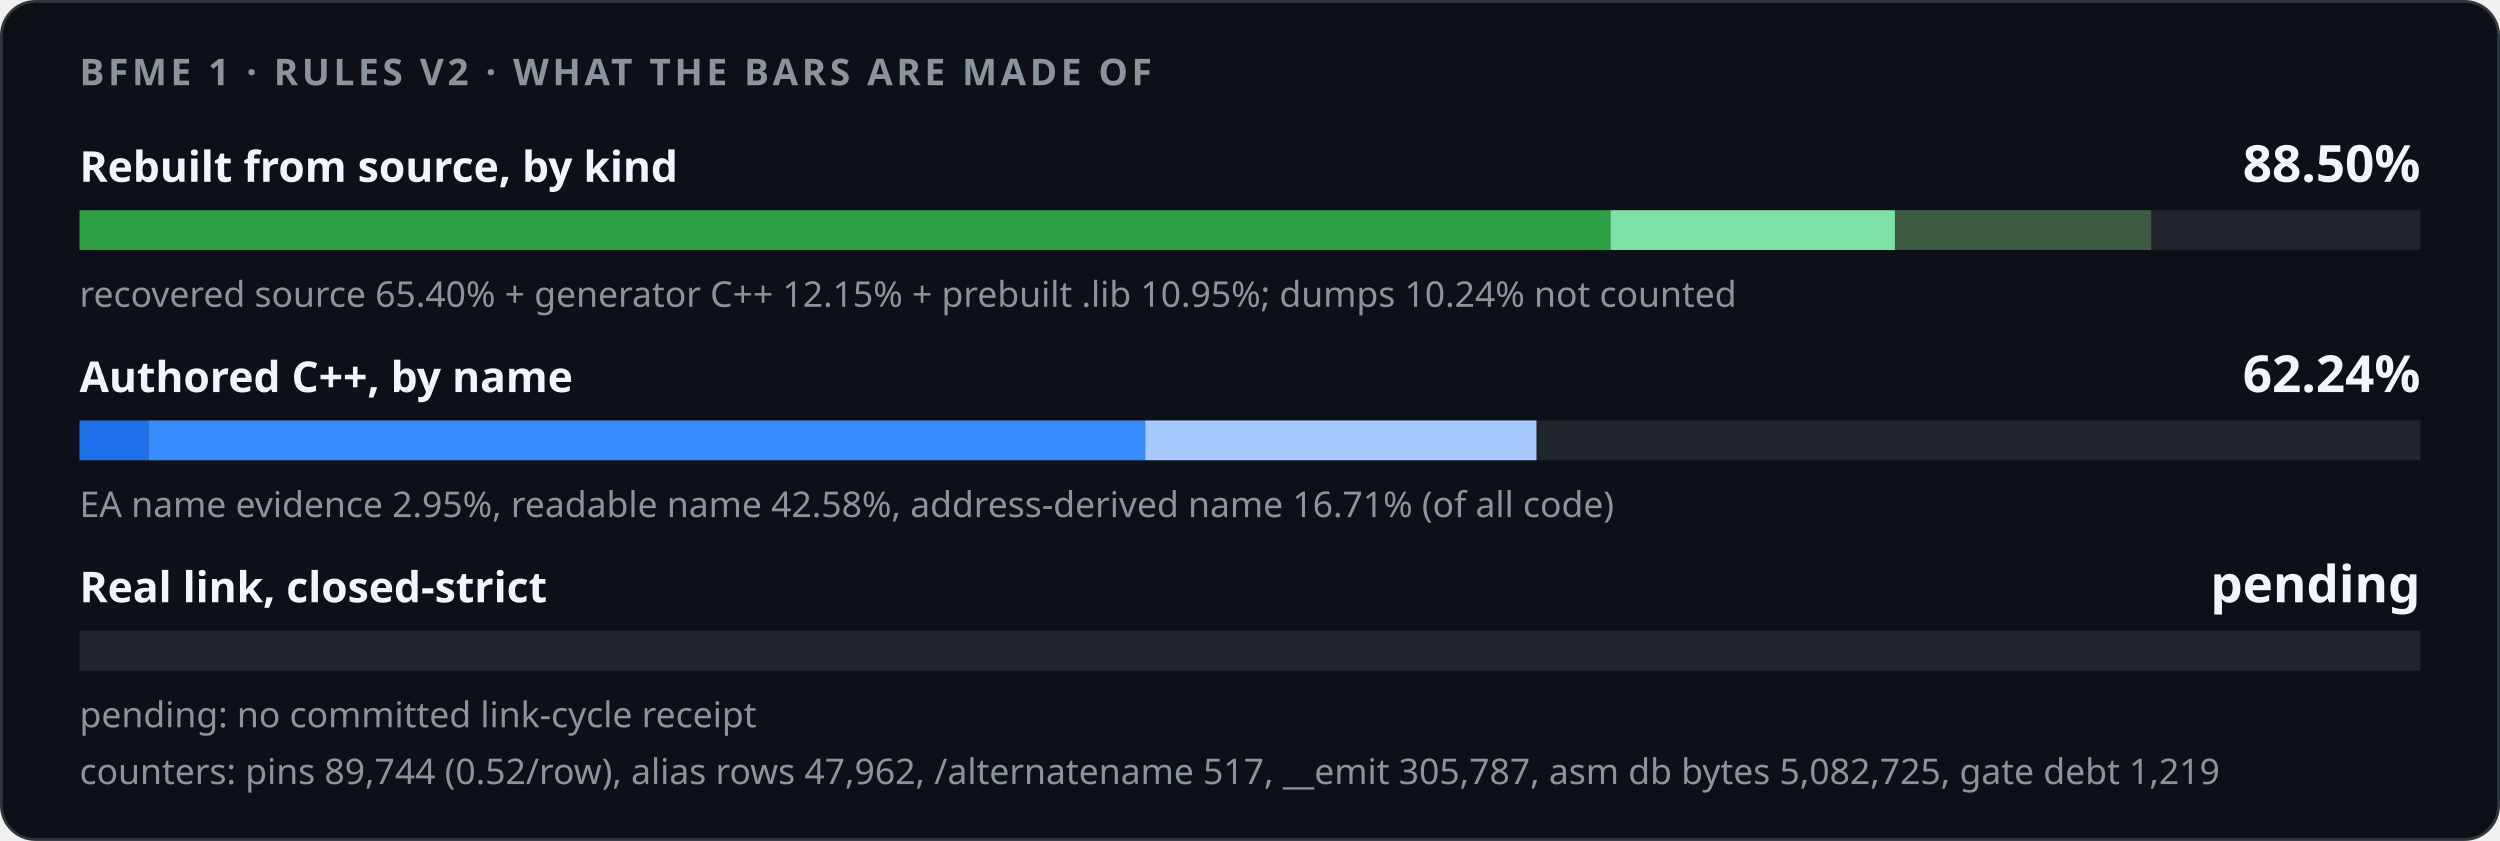
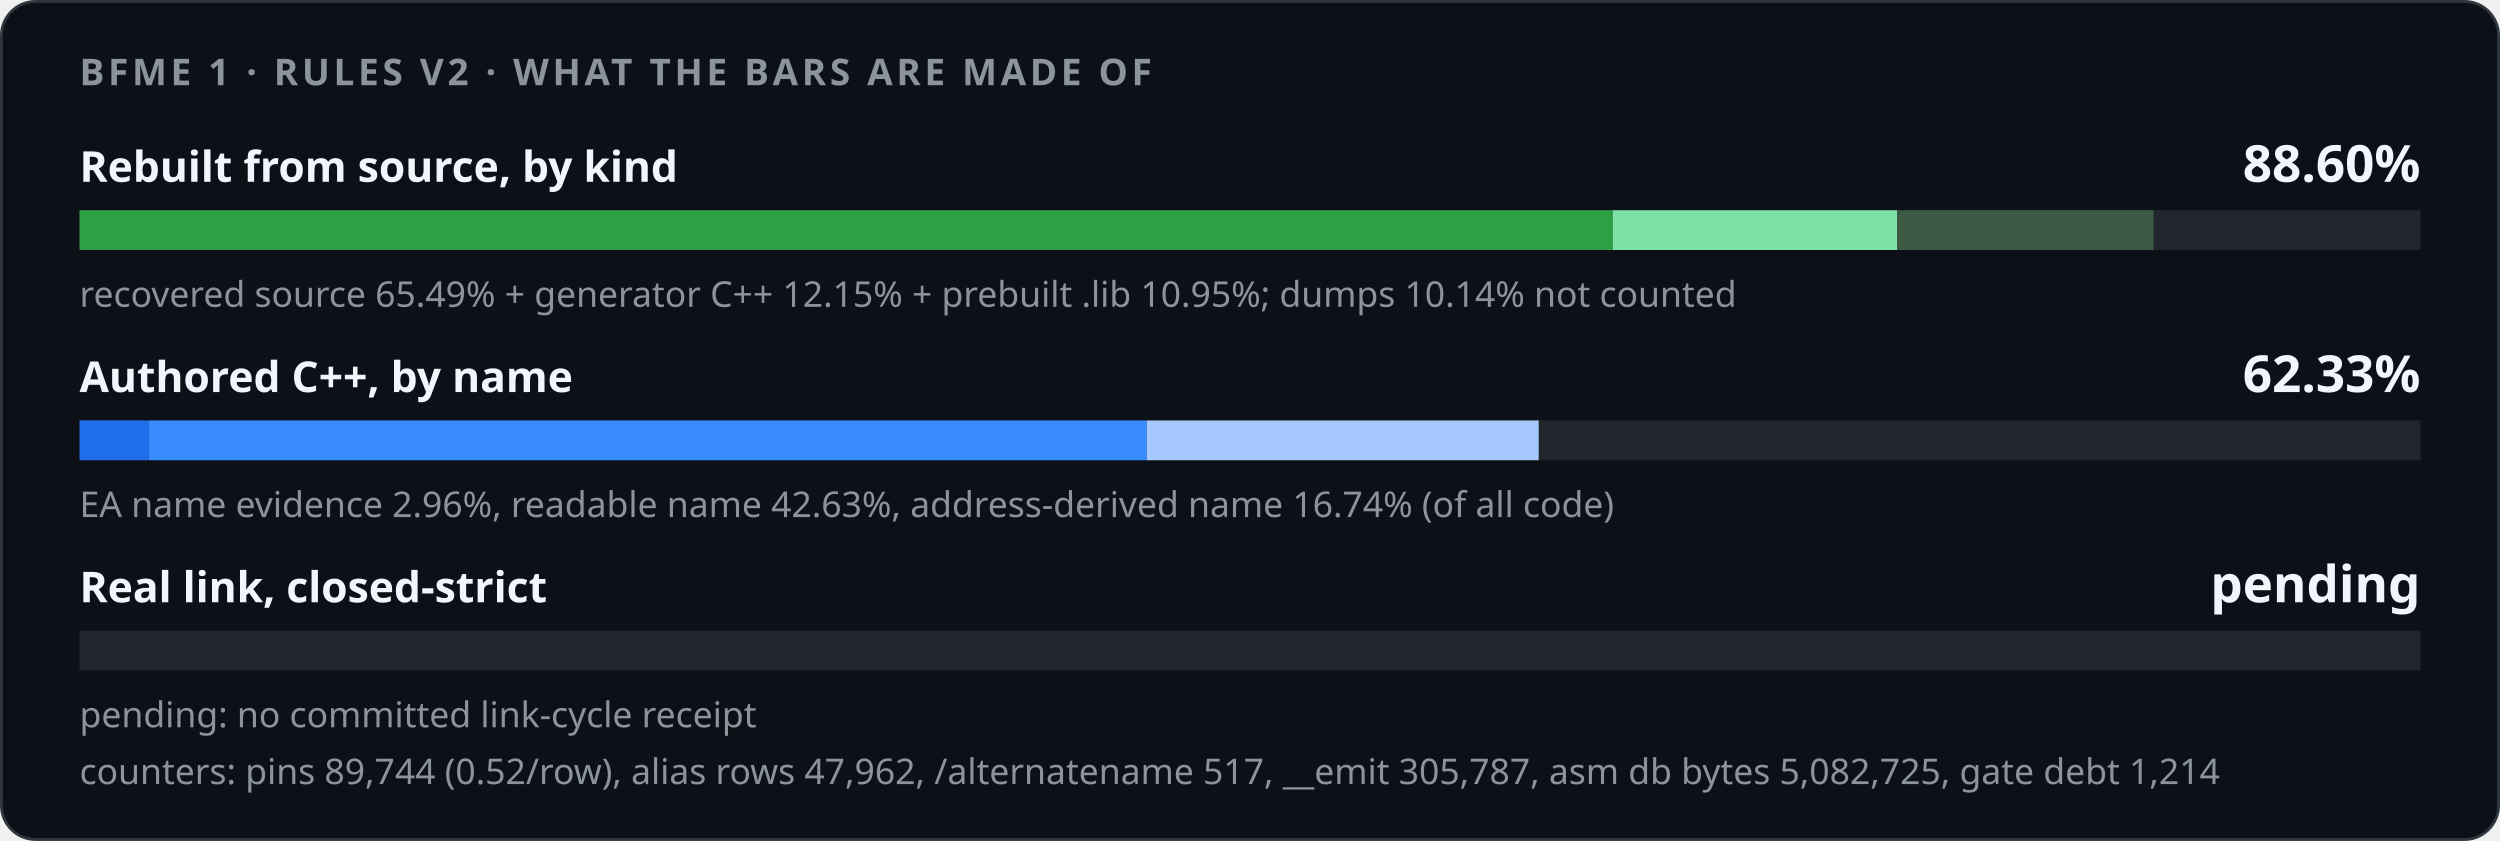
<svg xmlns="http://www.w3.org/2000/svg" width="880" height="296" viewBox="0 0 880 296" role="img">
  <style>
    .card { fill: #0d1117; stroke: #30363d; } .track { fill: #21262d; }
    .strong { fill: #f0f6fc; } .muted { fill: #8b949e; }
    @media (prefers-color-scheme: light) {
      .card { fill: #ffffff; stroke: #d0d7de; } .track { fill: #eaeef2; }
      .strong { fill: #1f2328; } .muted { fill: #59636e; }
    }
  </style>
  <rect class="card" x="0.5" y="0.5" width="879" height="295" rx="12" />
  <g font-family="-apple-system,BlinkMacSystemFont,'Segoe UI','Noto Sans',Helvetica,Arial,sans-serif">
    <text x="28" y="30" class="muted" font-size="13" font-weight="600" letter-spacing="1.3">BFME 1 · RULES V2 · WHAT THE BARS ARE MADE OF</text>
    <text x="28" y="64" class="strong" font-size="15" font-weight="600">Rebuilt from source, by kind</text>
-     <text x="852" y="64" class="strong" font-size="18" font-weight="700" text-anchor="end">88.50%</text>
+     <text x="852" y="64" class="strong" font-size="18" font-weight="700" text-anchor="end">88.60%</text>
    <rect class="track" x="28" y="74" width="824" height="14" />
-     <rect x="28.00" y="74" width="538.87" height="14" fill="#2ea043" />
-     <rect x="566.87" y="74" width="100.15" height="14" fill="#7ee2a8" />
-     <rect x="667.02" y="74" width="90.22" height="14" fill="#3d5a45" />
-     <text x="28" y="108" class="muted" font-size="12.5">recovered source 65.40% + generator C++ 12.15% + prebuilt .lib 10.95%; dumps 10.24% not counted</text>
+     <rect x="28.00" y="74" width="539.66" height="14" fill="#2ea043" />
+     <rect x="567.66" y="74" width="100.16" height="14" fill="#7ee2a8" />
+     <rect x="667.82" y="74" width="90.22" height="14" fill="#3d5a45" />
+     <text x="28" y="108" class="muted" font-size="12.5">recovered source 65.49% + generator C++ 12.15% + prebuilt .lib 10.95%; dumps 10.14% not counted</text>
    <text x="28" y="138" class="strong" font-size="15" font-weight="600">Authored C++, by name</text>
-     <text x="852" y="138" class="strong" font-size="18" font-weight="700" text-anchor="end">62.24%</text>
+     <text x="852" y="138" class="strong" font-size="18" font-weight="700" text-anchor="end">62.33%</text>
    <rect class="track" x="28" y="148" width="824" height="14" />
-     <rect x="28.00" y="148" width="24.28" height="14" fill="#1f6feb" />
-     <rect x="52.28" y="148" width="350.83" height="14" fill="#388bfd" />
-     <rect x="403.11" y="148" width="137.72" height="14" fill="#a5c8ff" />
-     <text x="28" y="182" class="muted" font-size="12.5">EA name evidence 2.95%, readable name 42.58%, address-derived name 16.71% (of all code)</text>
+     <rect x="28.00" y="148" width="24.39" height="14" fill="#1f6feb" />
+     <rect x="52.39" y="148" width="351.26" height="14" fill="#388bfd" />
+     <rect x="403.65" y="148" width="137.97" height="14" fill="#a5c8ff" />
+     <text x="28" y="182" class="muted" font-size="12.5">EA name evidence 2.96%, readable name 42.63%, address-derived name 16.74% (of all code)</text>
    <text x="28" y="212" class="strong" font-size="15" font-weight="600">Real link, closed-strict</text>
    <text x="852" y="212" class="strong" font-size="18" font-weight="700" text-anchor="end">pending</text>
    <rect class="track" x="28" y="222" width="824" height="14" />
    <text x="28" y="256" class="muted" font-size="12.5">pending: no committed link-cycle receipt</text>
-     <text x="28" y="276" class="muted" font-size="12.5">counters: pins 89,744 (0.52/row), alias rows 47,962, /alternatename 517, __emit 305,787, asm db bytes 5,082,725, gate debt 1,219</text>
+     <text x="28" y="276" class="muted" font-size="12.5">counters: pins 89,744 (0.52/row), alias rows 47,962, /alternatename 517, __emit 305,787, asm db bytes 5,082,725, gate debt 1,214</text>
  </g>
</svg>
